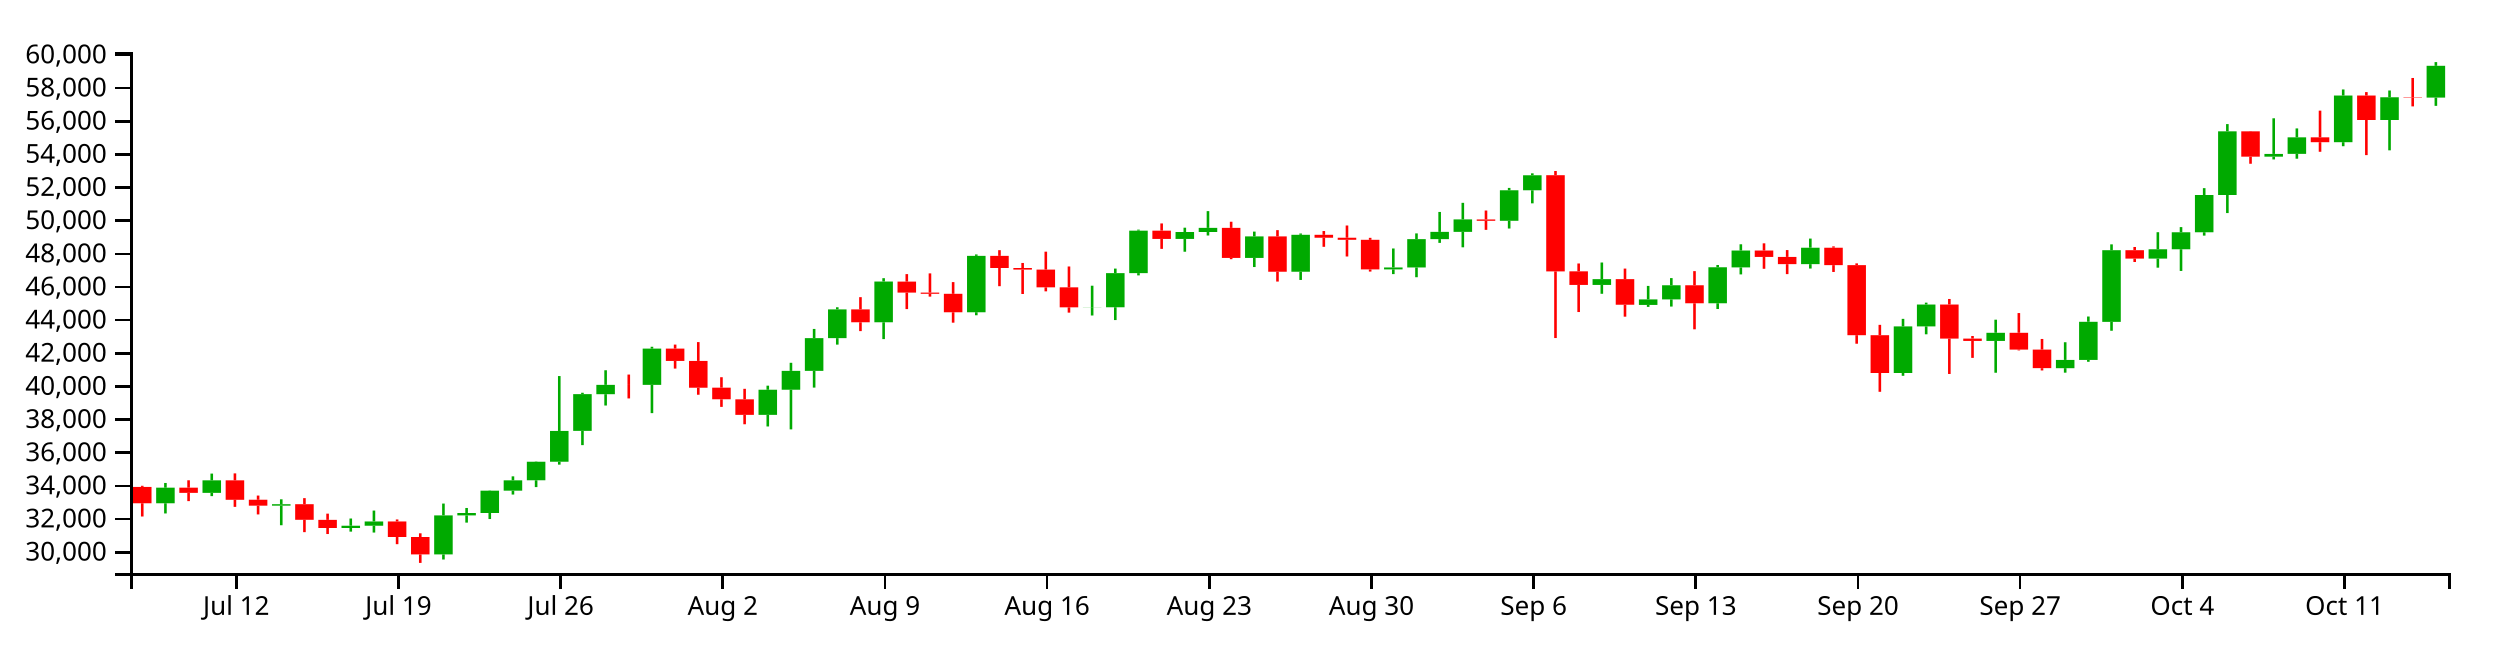
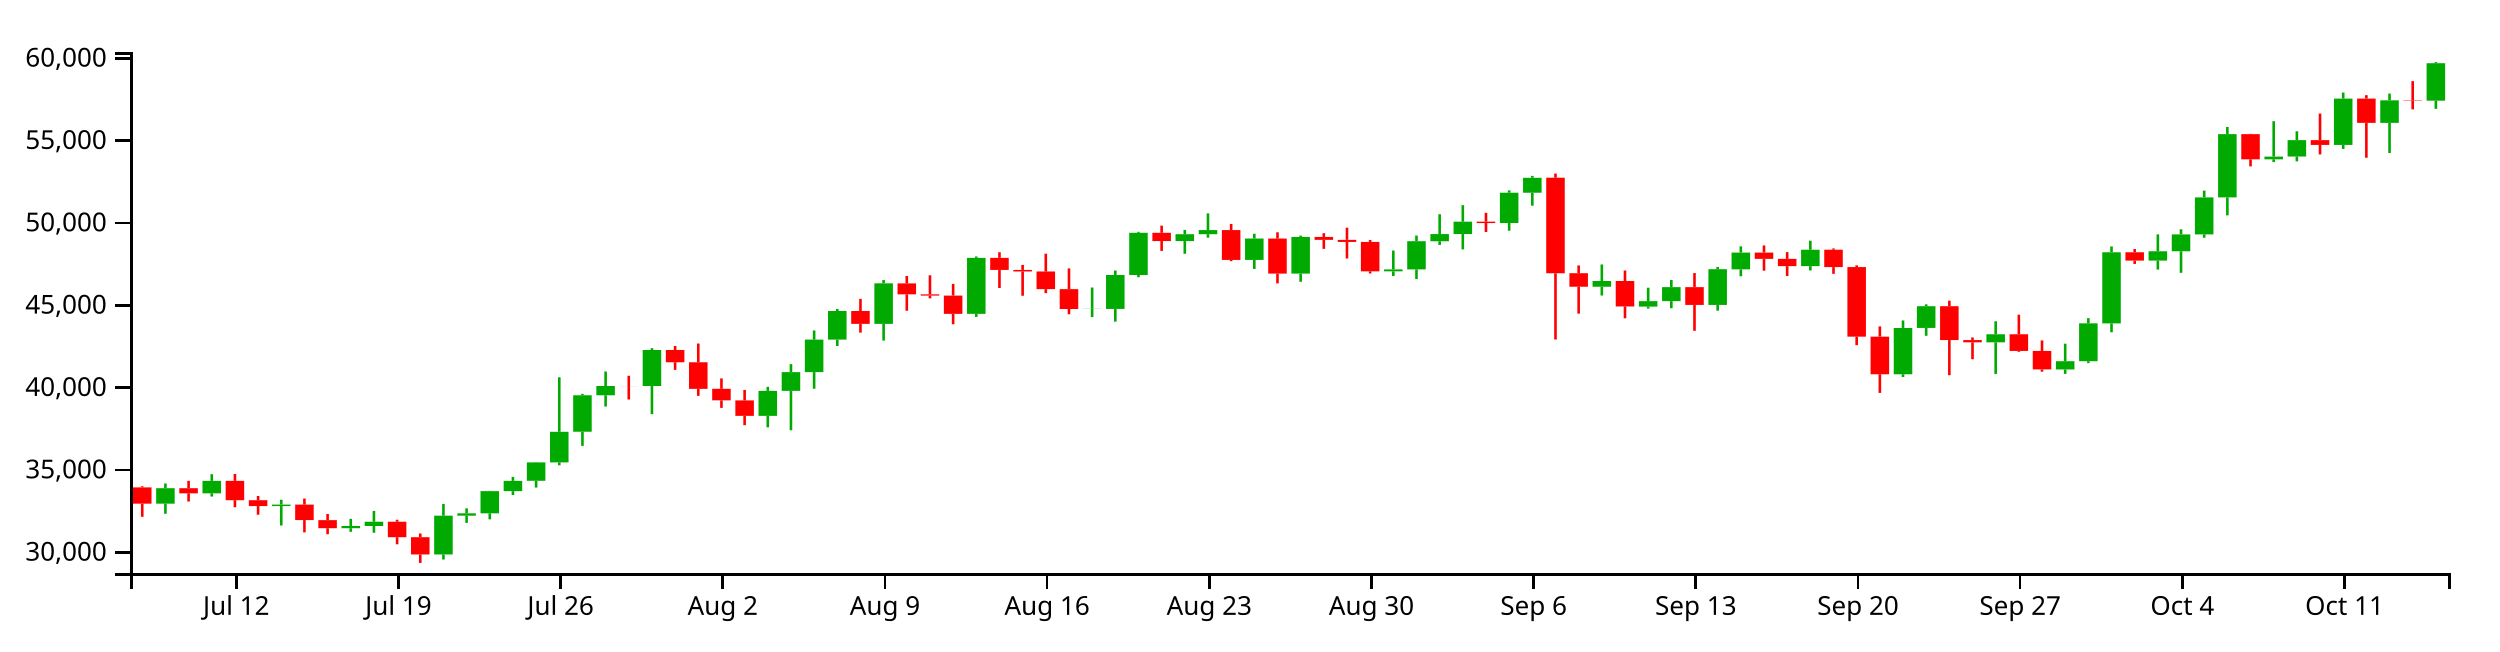
<svg xmlns="http://www.w3.org/2000/svg" version="1.1" width="960" height="250">
  <g transform="translate(50,20)">
    <style>.axis path,.axis line{fill:none;stroke:#000;shape-rendering:crispEdges;}path.candle{stroke:#000000;}path.candle.body{stroke-width:0;}path.candle.up{fill:#00AA00;stroke:#00AA00;}path.candle.down{fill:#FF0000;stroke:#FF0000;}</style>
    <g class="candlestick">
      <g class="data">
-         <path class="candle body up" d="M 9.964 173.253 l 7.117 0 L 17.081 167.269 l -7.117 0 L 9.964 173.253 M 27.757 169.261 l 7.117 0 L 34.874 164.448 l -7.117 0 L 27.757 169.261 M 54.446 174.187 l 7.117 0 L 61.563 173.608 l -7.117 0 L 54.446 174.187 M 81.136 182.749 l 7.117 0 L 88.253 181.882 l -7.117 0 L 81.136 182.749 M 90.032 181.882 l 7.117 0 L 97.149 180.237 l -7.117 0 L 90.032 181.882 M 116.721 192.893 l 7.117 0 L 123.838 177.908 l -7.117 0 L 116.721 192.893 M 125.618 177.908 l 7.117 0 L 132.735 176.995 l -7.117 0 L 125.618 177.908 M 134.514 176.997 l 7.117 0 L 141.631 168.426 l -7.117 0 L 134.514 176.997 M 143.411 168.426 l 7.117 0 L 150.528 164.454 l -7.117 0 L 143.411 168.426 M 152.307 164.432 l 7.117 0 L 159.424 157.306 l -7.117 0 L 152.307 164.432 M 161.204 157.306 l 7.117 0 L 168.321 145.489 l -7.117 0 L 161.204 157.306 M 170.1 145.465 l 7.117 0 L 177.217 131.356 l -7.117 0 L 170.1 145.465 M 178.996 131.364 l 7.117 0 L 186.114 127.781 l -7.117 0 L 178.996 131.364 M 196.789 127.788 l 7.117 0 L 203.906 113.861 l -7.117 0 L 196.789 127.788 M 241.271 139.318 l 7.117 0 L 248.389 129.667 l -7.117 0 L 241.271 139.318 M 250.168 129.667 l 7.117 0 L 257.285 122.416 l -7.117 0 L 250.168 129.667 M 259.064 122.416 l 7.117 0 L 266.182 109.848 l -7.117 0 L 259.064 122.416 M 267.961 109.848 l 7.117 0 L 275.078 98.8 l -7.117 0 L 267.961 109.848 M 285.754 103.753 l 7.117 0 L 292.871 88.101 l -7.117 0 L 285.754 103.753 M 321.339 99.898 l 7.117 0 L 328.457 78.256 l -7.117 0 L 321.339 99.898 M 365.822 98.014 l 7.117 0 L 372.939 97.955 l -7.117 0 L 365.822 98.014 M 374.718 97.993 l 7.117 0 L 381.835 84.872 l -7.117 0 L 374.718 97.993 M 383.615 84.872 l 7.117 0 L 390.732 68.565 l -7.117 0 L 383.615 84.872 M 401.407 71.752 l 7.117 0 L 408.525 69.095 l -7.117 0 L 401.407 71.752 M 410.304 69.095 l 7.117 0 L 417.421 67.506 l -7.117 0 L 410.304 69.095 M 428.097 79.058 l 7.117 0 L 435.214 70.788 l -7.117 0 L 428.097 79.058 M 445.89 84.342 l 7.117 0 L 453.007 70.173 l -7.117 0 L 445.89 84.342 M 481.475 83.457 l 7.117 0 L 488.593 82.706 l -7.117 0 L 481.475 83.457 M 490.372 82.706 l 7.117 0 L 497.489 71.824 l -7.117 0 L 490.372 82.706 M 499.268 71.824 l 7.117 0 L 506.385 69.048 l -7.117 0 L 499.268 71.824 M 508.165 69.048 l 7.117 0 L 515.282 64.258 l -7.117 0 L 508.165 69.048 M 525.958 64.777 l 7.117 0 L 533.075 53.07 l -7.117 0 L 525.958 64.777 M 534.854 53.07 l 7.117 0 L 541.971 47.296 l -7.117 0 L 534.854 53.07 M 561.543 89.406 l 7.117 0 L 568.661 87.199 l -7.117 0 L 561.543 89.406 M 579.336 97.083 l 7.117 0 L 586.453 94.973 l -7.117 0 L 579.336 97.083 M 588.233 94.973 l 7.117 0 L 595.35 89.553 l -7.117 0 L 588.233 94.973 M 606.026 96.456 l 7.117 0 L 613.143 82.639 l -7.117 0 L 606.026 96.456 M 614.922 82.691 l 7.117 0 L 622.039 76.21 l -7.117 0 L 614.922 82.691 M 641.611 81.439 l 7.117 0 L 648.729 75.12 l -7.117 0 L 641.611 81.439 M 677.197 123.233 l 7.117 0 L 684.314 105.349 l -7.117 0 L 677.197 123.233 M 686.094 105.332 l 7.117 0 L 693.211 96.937 l -7.117 0 L 686.094 105.332 M 712.783 110.906 l 7.117 0 L 719.9 107.785 l -7.117 0 L 712.783 110.906 M 739.472 121.381 l 7.117 0 L 746.589 118.203 l -7.117 0 L 739.472 121.381 M 748.369 118.203 l 7.117 0 L 755.486 103.564 l -7.117 0 L 748.369 118.203 M 757.265 103.59 l 7.117 0 L 764.382 76.082 l -7.117 0 L 757.265 103.59 M 775.058 79.307 l 7.117 0 L 782.175 75.71 l -7.117 0 L 775.058 79.307 M 783.954 75.71 l 7.117 0 L 791.072 69.186 l -7.117 0 L 783.954 75.71 M 792.851 69.186 l 7.117 0 L 799.968 54.883 l -7.117 0 L 792.851 69.186 M 801.747 54.883 l 7.117 0 L 808.864 30.421 l -7.117 0 L 801.747 54.883 M 819.54 40.159 l 7.117 0 L 826.657 39.101 l -7.117 0 L 819.54 40.159 M 828.437 39.074 l 7.117 0 L 835.554 32.746 l -7.117 0 L 828.437 39.074 M 846.23 34.597 l 7.117 0 L 853.347 16.695 l -7.117 0 L 846.23 34.597 M 864.022 26.081 l 7.117 0 L 871.14 17.36 l -7.117 0 L 864.022 26.081 M 881.815 17.481 l 7.117 0 L 888.932 5.278 l -7.117 0 L 881.815 17.481" />
-         <path class="candle body down" d="M 1.068 166.975 l 7.117 0 L 8.185 173.253 l -7.117 0 L 1.068 166.975 M 18.86 167.269 l 7.117 0 L 25.978 169.261 l -7.117 0 L 18.86 167.269 M 36.653 164.448 l 7.117 0 L 43.77 171.911 l -7.117 0 L 36.653 164.448 M 45.55 171.909 l 7.117 0 L 52.667 174.182 l -7.117 0 L 45.55 171.909 M 63.343 173.608 l 7.117 0 L 70.46 179.591 l -7.117 0 L 63.343 173.608 M 72.239 179.626 l 7.117 0 L 79.356 182.749 l -7.117 0 L 72.239 179.626 M 98.928 180.237 l 7.117 0 L 106.046 186.214 l -7.117 0 L 98.928 180.237 M 107.825 186.214 l 7.117 0 L 114.942 192.893 l -7.117 0 L 107.825 186.214 M 187.893 127.781 l 7.117 0 L 195.01 127.8 l -7.117 0 L 187.893 127.781 M 205.686 113.861 l 7.117 0 L 212.803 118.6 l -7.117 0 L 205.686 113.861 M 214.582 118.6 l 7.117 0 L 221.699 128.889 l -7.117 0 L 214.582 118.6 M 223.479 128.858 l 7.117 0 L 230.596 133.33 l -7.117 0 L 223.479 128.858 M 232.375 133.336 l 7.117 0 L 239.492 139.318 l -7.117 0 L 232.375 133.336 M 276.857 98.8 l 7.117 0 L 283.974 103.753 l -7.117 0 L 276.857 98.8 M 294.65 88.13 l 7.117 0 L 301.767 92.355 l -7.117 0 L 294.65 88.13 M 303.547 92.355 l 7.117 0 L 310.664 92.826 l -7.117 0 L 303.547 92.355 M 312.443 92.828 l 7.117 0 L 319.56 99.905 l -7.117 0 L 312.443 92.828 M 330.236 78.256 l 7.117 0 L 337.353 82.912 l -7.117 0 L 330.236 78.256 M 339.132 82.912 l 7.117 0 L 346.25 83.515 l -7.117 0 L 339.132 82.912 M 348.029 83.515 l 7.117 0 L 355.146 90.342 l -7.117 0 L 348.029 83.515 M 356.925 90.342 l 7.117 0 L 364.042 98.014 l -7.117 0 L 356.925 90.342 M 392.511 68.565 l 7.117 0 L 399.628 71.752 l -7.117 0 L 392.511 68.565 M 419.2 67.506 l 7.117 0 L 426.317 79.058 l -7.117 0 L 419.2 67.506 M 436.993 70.788 l 7.117 0 L 444.11 84.342 l -7.117 0 L 436.993 70.788 M 454.786 70.173 l 7.117 0 L 461.903 71.284 l -7.117 0 L 454.786 70.173 M 463.683 71.284 l 7.117 0 L 470.8 72.096 l -7.117 0 L 463.683 71.284 M 472.579 72.096 l 7.117 0 L 479.696 83.457 l -7.117 0 L 472.579 72.096 M 517.061 64.265 l 7.117 0 L 524.178 64.79 l -7.117 0 L 517.061 64.265 M 543.75 47.282 l 7.117 0 L 550.868 84.216 l -7.117 0 L 543.75 47.282 M 552.647 84.185 l 7.117 0 L 559.764 89.406 l -7.117 0 L 552.647 84.185 M 570.44 87.199 l 7.117 0 L 577.557 97.028 l -7.117 0 L 570.44 87.199 M 597.129 89.553 l 7.117 0 L 604.246 96.456 l -7.117 0 L 597.129 89.553 M 623.818 76.21 l 7.117 0 L 630.936 78.652 l -7.117 0 L 623.818 76.21 M 632.715 78.652 l 7.117 0 L 639.832 81.439 l -7.117 0 L 632.715 78.652 M 650.508 75.12 l 7.117 0 L 657.625 81.81 l -7.117 0 L 650.508 75.12 M 659.404 81.81 l 7.117 0 L 666.521 108.71 l -7.117 0 L 659.404 81.81 M 668.301 108.704 l 7.117 0 L 675.418 123.231 l -7.117 0 L 668.301 108.704 M 694.99 96.937 l 7.117 0 L 702.107 110.015 l -7.117 0 L 694.99 96.937 M 703.886 110.015 l 7.117 0 L 711.004 110.906 l -7.117 0 L 703.886 110.015 M 721.679 107.785 l 7.117 0 L 728.796 114.237 l -7.117 0 L 721.679 107.785 M 730.576 114.237 l 7.117 0 L 737.693 121.371 l -7.117 0 L 730.576 114.237 M 766.162 76.082 l 7.117 0 L 773.279 79.307 l -7.117 0 L 766.162 76.082 M 810.644 30.421 l 7.117 0 L 817.761 40.159 l -7.117 0 L 810.644 30.421 M 837.333 32.746 l 7.117 0 L 844.45 34.597 l -7.117 0 L 837.333 32.746 M 855.126 16.695 l 7.117 0 L 862.243 26.081 l -7.117 0 L 855.126 16.695 M 872.919 17.335 l 7.117 0 L 880.036 17.481 l -7.117 0 L 872.919 17.335" />
+         <path class="candle body up" d="M 9.964 173.403 l 7.117 0 L 17.081 167.458 l -7.117 0 L 9.964 173.403 M 27.757 169.436 l 7.117 0 L 34.874 164.655 l -7.117 0 L 27.757 169.436 M 54.446 174.33 l 7.117 0 L 61.563 173.755 l -7.117 0 L 54.446 174.33 M 81.136 182.837 l 7.117 0 L 88.253 181.975 l -7.117 0 L 81.136 182.837 M 90.032 181.975 l 7.117 0 L 97.149 180.341 l -7.117 0 L 90.032 181.975 M 116.721 192.914 l 7.117 0 L 123.838 178.027 l -7.117 0 L 116.721 192.914 M 125.618 178.027 l 7.117 0 L 132.735 177.12 l -7.117 0 L 125.618 178.027 M 134.514 177.122 l 7.117 0 L 141.631 168.607 l -7.117 0 L 134.514 177.122 M 143.411 168.607 l 7.117 0 L 150.528 164.66 l -7.117 0 L 143.411 168.607 M 152.307 164.639 l 7.117 0 L 159.424 157.559 l -7.117 0 L 152.307 164.639 M 161.204 157.559 l 7.117 0 L 168.321 145.819 l -7.117 0 L 161.204 157.559 M 170.1 145.795 l 7.117 0 L 177.217 131.778 l -7.117 0 L 170.1 145.795 M 178.996 131.786 l 7.117 0 L 186.114 128.226 l -7.117 0 L 178.996 131.786 M 196.789 128.233 l 7.117 0 L 203.906 114.397 l -7.117 0 L 196.789 128.233 M 241.271 139.688 l 7.117 0 L 248.389 130.1 l -7.117 0 L 241.271 139.688 M 250.168 130.1 l 7.117 0 L 257.285 122.896 l -7.117 0 L 250.168 130.1 M 259.064 122.896 l 7.117 0 L 266.182 110.41 l -7.117 0 L 259.064 122.896 M 267.961 110.41 l 7.117 0 L 275.078 99.434 l -7.117 0 L 267.961 110.41 M 285.754 104.355 l 7.117 0 L 292.871 88.804 l -7.117 0 L 285.754 104.355 M 321.339 100.524 l 7.117 0 L 328.457 79.024 l -7.117 0 L 321.339 100.524 M 365.822 98.653 l 7.117 0 L 372.939 98.594 l -7.117 0 L 365.822 98.653 M 374.718 98.632 l 7.117 0 L 381.835 85.597 l -7.117 0 L 374.718 98.632 M 383.615 85.597 l 7.117 0 L 390.732 69.396 l -7.117 0 L 383.615 85.597 M 401.407 72.562 l 7.117 0 L 408.525 69.922 l -7.117 0 L 401.407 72.562 M 410.304 69.922 l 7.117 0 L 417.421 68.344 l -7.117 0 L 410.304 69.922 M 428.097 79.821 l 7.117 0 L 435.214 71.604 l -7.117 0 L 428.097 79.821 M 445.89 85.07 l 7.117 0 L 453.007 70.993 l -7.117 0 L 445.89 85.07 M 481.475 84.191 l 7.117 0 L 488.593 83.445 l -7.117 0 L 481.475 84.191 M 490.372 83.445 l 7.117 0 L 497.489 72.633 l -7.117 0 L 490.372 83.445 M 499.268 72.634 l 7.117 0 L 506.385 69.876 l -7.117 0 L 499.268 72.634 M 508.165 69.876 l 7.117 0 L 515.282 65.117 l -7.117 0 L 508.165 69.876 M 525.958 65.633 l 7.117 0 L 533.075 54.001 l -7.117 0 L 525.958 65.633 M 534.854 54.001 l 7.117 0 L 541.971 48.265 l -7.117 0 L 534.854 54.001 M 561.543 90.101 l 7.117 0 L 568.661 87.908 l -7.117 0 L 561.543 90.101 M 579.336 97.728 l 7.117 0 L 586.453 95.632 l -7.117 0 L 579.336 97.728 M 588.233 95.632 l 7.117 0 L 595.35 90.247 l -7.117 0 L 588.233 95.632 M 606.026 97.105 l 7.117 0 L 613.143 83.378 l -7.117 0 L 606.026 97.105 M 614.922 83.43 l 7.117 0 L 622.039 76.991 l -7.117 0 L 614.922 83.43 M 641.611 82.186 l 7.117 0 L 648.729 75.908 l -7.117 0 L 641.611 82.186 M 677.197 123.707 l 7.117 0 L 684.314 105.941 l -7.117 0 L 677.197 123.707 M 686.094 105.923 l 7.117 0 L 693.211 97.583 l -7.117 0 L 686.094 105.923 M 712.783 111.461 l 7.117 0 L 719.9 108.361 l -7.117 0 L 712.783 111.461 M 739.472 121.868 l 7.117 0 L 746.589 118.71 l -7.117 0 L 739.472 121.868 M 748.369 118.71 l 7.117 0 L 755.486 104.167 l -7.117 0 L 748.369 118.71 M 757.265 104.193 l 7.117 0 L 764.382 76.864 l -7.117 0 L 757.265 104.193 M 775.058 80.068 l 7.117 0 L 782.175 76.494 l -7.117 0 L 775.058 80.068 M 783.954 76.494 l 7.117 0 L 791.072 70.013 l -7.117 0 L 783.954 76.494 M 792.851 70.013 l 7.117 0 L 799.968 55.803 l -7.117 0 L 792.851 70.013 M 801.747 55.803 l 7.117 0 L 808.864 31.5 l -7.117 0 L 801.747 55.803 M 819.54 41.174 l 7.117 0 L 826.657 40.123 l -7.117 0 L 819.54 41.174 M 828.437 40.096 l 7.117 0 L 835.554 33.81 l -7.117 0 L 828.437 40.096 M 846.23 35.649 l 7.117 0 L 853.347 17.864 l -7.117 0 L 846.23 35.649 M 864.022 27.188 l 7.117 0 L 871.14 18.524 l -7.117 0 L 864.022 27.188 M 881.815 18.644 l 7.117 0 L 888.932 4.268 l -7.117 0 L 881.815 18.644" />
+         <path class="candle body down" d="M 1.068 167.165 l 7.117 0 L 8.185 173.403 l -7.117 0 L 1.068 167.165 M 18.86 167.458 l 7.117 0 L 25.978 169.436 l -7.117 0 L 18.86 167.458 M 36.653 164.655 l 7.117 0 L 43.77 172.069 l -7.117 0 L 36.653 164.655 M 45.55 172.067 l 7.117 0 L 52.667 174.325 l -7.117 0 L 45.55 172.067 M 63.343 173.755 l 7.117 0 L 70.46 179.699 l -7.117 0 L 63.343 173.755 M 72.239 179.734 l 7.117 0 L 79.356 182.837 l -7.117 0 L 72.239 179.734 M 98.928 180.341 l 7.117 0 L 106.046 186.278 l -7.117 0 L 98.928 180.341 M 107.825 186.278 l 7.117 0 L 114.942 192.914 l -7.117 0 L 107.825 186.278 M 187.893 128.226 l 7.117 0 L 195.01 128.246 l -7.117 0 L 187.893 128.226 M 205.686 114.397 l 7.117 0 L 212.803 119.105 l -7.117 0 L 205.686 114.397 M 214.582 119.105 l 7.117 0 L 221.699 129.327 l -7.117 0 L 214.582 119.105 M 223.479 129.297 l 7.117 0 L 230.596 133.739 l -7.117 0 L 223.479 129.297 M 232.375 133.745 l 7.117 0 L 239.492 139.688 l -7.117 0 L 232.375 133.745 M 276.857 99.434 l 7.117 0 L 283.974 104.355 l -7.117 0 L 276.857 99.434 M 294.65 88.833 l 7.117 0 L 301.767 93.031 l -7.117 0 L 294.65 88.833 M 303.547 93.031 l 7.117 0 L 310.664 93.499 l -7.117 0 L 303.547 93.031 M 312.443 93.501 l 7.117 0 L 319.56 100.531 l -7.117 0 L 312.443 93.501 M 330.236 79.024 l 7.117 0 L 337.353 83.65 l -7.117 0 L 330.236 79.024 M 339.132 83.65 l 7.117 0 L 346.25 84.248 l -7.117 0 L 339.132 83.65 M 348.029 84.248 l 7.117 0 L 355.146 91.031 l -7.117 0 L 348.029 84.248 M 356.925 91.031 l 7.117 0 L 364.042 98.653 l -7.117 0 L 356.925 91.031 M 392.511 69.396 l 7.117 0 L 399.628 72.562 l -7.117 0 L 392.511 69.396 M 419.2 68.344 l 7.117 0 L 426.317 79.821 l -7.117 0 L 419.2 68.344 M 436.993 71.604 l 7.117 0 L 444.11 85.07 l -7.117 0 L 436.993 71.604 M 454.786 70.993 l 7.117 0 L 461.903 72.097 l -7.117 0 L 454.786 70.993 M 463.683 72.097 l 7.117 0 L 470.8 72.903 l -7.117 0 L 463.683 72.097 M 472.579 72.903 l 7.117 0 L 479.696 84.191 l -7.117 0 L 472.579 72.903 M 517.061 65.124 l 7.117 0 L 524.178 65.645 l -7.117 0 L 517.061 65.124 M 543.75 48.251 l 7.117 0 L 550.868 84.945 l -7.117 0 L 543.75 48.251 M 552.647 84.914 l 7.117 0 L 559.764 90.101 l -7.117 0 L 552.647 84.914 M 570.44 87.908 l 7.117 0 L 577.557 97.673 l -7.117 0 L 570.44 87.908 M 597.129 90.247 l 7.117 0 L 604.246 97.105 l -7.117 0 L 597.129 90.247 M 623.818 76.991 l 7.117 0 L 630.936 79.417 l -7.117 0 L 623.818 76.991 M 632.715 79.417 l 7.117 0 L 639.832 82.186 l -7.117 0 L 632.715 79.417 M 650.508 75.908 l 7.117 0 L 657.625 82.554 l -7.117 0 L 650.508 75.908 M 659.404 82.554 l 7.117 0 L 666.521 109.279 l -7.117 0 L 659.404 82.554 M 668.301 109.273 l 7.117 0 L 675.418 123.706 l -7.117 0 L 668.301 109.273 M 694.99 97.583 l 7.117 0 L 702.107 110.576 l -7.117 0 L 694.99 97.583 M 703.886 110.576 l 7.117 0 L 711.004 111.461 l -7.117 0 L 703.886 110.576 M 721.679 108.361 l 7.117 0 L 728.796 114.77 l -7.117 0 L 721.679 108.361 M 730.576 114.77 l 7.117 0 L 737.693 121.858 l -7.117 0 L 730.576 114.77 M 766.162 76.864 l 7.117 0 L 773.279 80.068 l -7.117 0 L 766.162 76.864 M 810.644 31.5 l 7.117 0 L 817.761 41.174 l -7.117 0 L 810.644 31.5 M 837.333 33.81 l 7.117 0 L 844.45 35.649 l -7.117 0 L 837.333 33.81 M 855.126 17.864 l 7.117 0 L 862.243 27.188 l -7.117 0 L 855.126 17.864 M 872.919 18.5 l 7.117 0 L 880.036 18.644 l -7.117 0 L 872.919 18.5" />
        <path class="candle body equal" />
-         <path class="candle wick up" d="M 13.523 165.46 L 13.523 167.269 M 13.523 173.253 L 13.523 177.166 M 31.315 161.858 L 31.315 164.448 M 31.315 169.261 L 31.315 170.512 M 58.005 171.736 L 58.005 173.608 M 58.005 174.187 L 58.005 181.692 M 84.694 179.108 L 84.694 181.882 M 84.694 182.749 L 84.694 184.147 M 93.591 176.059 L 93.591 180.237 M 93.591 181.882 L 93.591 184.499 M 120.28 173.366 L 120.28 177.908 M 120.28 192.893 L 120.28 194.851 M 129.176 175.063 L 129.176 176.995 M 129.176 177.908 L 129.176 180.686 M 138.073 168.325 L 138.073 168.426 M 138.073 176.997 L 138.073 179.309 M 146.969 162.914 L 146.969 164.454 M 146.969 168.426 L 146.969 169.909 M 155.866 157.198 L 155.866 157.306 M 155.866 164.432 L 155.866 167.045 M 164.762 124.404 L 164.762 145.489 M 164.762 157.306 L 164.762 158.422 M 173.659 130.817 L 173.659 131.356 M 173.659 145.465 L 173.659 150.929 M 182.555 122.177 L 182.555 127.781 M 182.555 131.364 L 182.555 135.722 M 200.348 113.159 L 200.348 113.861 M 200.348 127.788 L 200.348 138.642 M 244.83 128.098 L 244.83 129.667 M 244.83 139.318 L 244.83 143.764 M 253.727 119.312 L 253.727 122.416 M 253.727 129.667 L 253.727 144.883 M 262.623 106.312 L 262.623 109.848 M 262.623 122.416 L 262.623 128.836 M 271.519 97.989 L 271.519 98.8 M 271.519 109.848 L 271.519 112.333 M 289.312 86.823 L 289.312 88.101 M 289.312 103.753 L 289.312 110.216 M 324.898 77.709 L 324.898 78.256 M 324.898 99.898 L 324.898 101.061 M 369.38 89.714 L 369.38 97.955 M 369.38 98.014 L 369.38 101.15 M 378.277 83.138 L 378.277 84.872 M 378.277 97.993 L 378.277 102.904 M 387.173 68.18 L 387.173 68.565 M 387.173 84.872 L 387.173 85.748 M 404.966 67.435 L 404.966 69.095 M 404.966 71.752 L 404.966 76.665 M 413.862 61.07 L 413.862 67.506 M 413.862 69.095 L 413.862 70.433 M 431.655 68.936 L 431.655 70.788 M 431.655 79.058 L 431.655 82.545 M 449.448 69.664 L 449.448 70.173 M 449.448 84.342 L 449.448 87.499 M 485.034 75.417 L 485.034 82.706 M 485.034 83.457 L 485.034 85.258 M 493.93 69.625 L 493.93 71.824 M 493.93 82.706 L 493.93 86.455 M 502.827 61.387 L 502.827 69.048 M 502.827 71.824 L 502.827 73.265 M 511.723 57.887 L 511.723 64.258 M 511.723 69.048 L 511.723 74.966 M 529.516 52.159 L 529.516 53.07 M 529.516 64.777 L 529.516 67.754 M 538.413 46.557 L 538.413 47.296 M 538.413 53.07 L 538.413 58.083 M 565.102 80.803 L 565.102 87.199 M 565.102 89.406 L 565.102 92.813 M 582.895 89.791 L 582.895 94.973 M 582.895 97.083 L 582.895 97.847 M 591.791 86.786 L 591.791 89.553 M 591.791 94.973 L 591.791 97.721 M 609.584 81.757 L 609.584 82.639 M 609.584 96.456 L 609.584 98.66 M 618.481 73.801 L 618.481 76.21 M 618.481 82.691 L 618.481 85.371 M 645.17 71.616 L 645.17 75.12 M 645.17 81.439 L 645.17 83.122 M 680.756 102.441 L 680.756 105.349 M 680.756 123.233 L 680.756 124.307 M 689.652 96.219 L 689.652 96.937 M 689.652 105.332 L 689.652 108.37 M 716.341 102.763 L 716.341 107.785 M 716.341 110.906 L 716.341 123.131 M 743.031 111.419 L 743.031 118.203 M 743.031 121.381 L 743.031 123.107 M 751.927 101.544 L 751.927 103.564 M 751.927 118.203 L 751.927 118.929 M 760.824 73.832 L 760.824 76.082 M 760.824 103.59 L 760.824 107.008 M 778.617 69.166 L 778.617 75.71 M 778.617 79.307 L 778.617 82.788 M 787.513 67.205 L 787.513 69.186 M 787.513 75.71 L 787.513 84.042 M 796.409 52.246 L 796.409 54.883 M 796.409 69.186 L 796.409 70.475 M 805.306 27.652 L 805.306 30.421 M 805.306 54.883 L 805.306 61.818 M 823.099 25.424 L 823.099 39.101 M 823.099 40.159 L 823.099 41.226 M 831.995 29.314 L 831.995 32.746 M 831.995 39.074 L 831.995 40.945 M 849.788 14.355 L 849.788 16.695 M 849.788 34.597 L 849.788 36.15 M 867.581 14.75 L 867.581 17.36 M 867.581 26.081 L 867.581 37.727 M 885.374 3.846 L 885.374 5.278 M 885.374 17.481 L 885.374 20.65" style="stroke-width: 1px;" />
-         <path class="candle wick down" d="M 4.626 166.545 L 4.626 166.975 M 4.626 173.253 L 4.626 178.337 M 22.419 164.429 L 22.419 167.269 M 22.419 169.261 L 22.419 172.432 M 40.212 161.779 L 40.212 164.448 M 40.212 171.911 L 40.212 174.637 M 49.108 170.298 L 49.108 171.909 M 49.108 174.182 L 49.108 177.54 M 66.901 171.283 L 66.901 173.608 M 66.901 179.591 L 66.901 184.346 M 75.798 177.241 L 75.798 179.626 M 75.798 182.749 L 75.798 185.066 M 102.487 179.47 L 102.487 180.237 M 102.487 186.214 L 102.487 188.965 M 111.383 184.791 L 111.383 186.214 M 111.383 192.893 L 111.383 196.154 M 191.451 123.832 L 191.451 127.781 M 191.451 127.8 L 191.451 132.998 M 209.244 112.323 L 209.244 113.861 M 209.244 118.6 L 209.244 121.539 M 218.141 111.362 L 218.141 118.6 M 218.141 128.889 L 218.141 131.584 M 227.037 124.85 L 227.037 128.858 M 227.037 133.33 L 227.037 136.244 M 235.934 129.306 L 235.934 133.336 M 235.934 139.318 L 235.934 142.914 M 280.416 94.106 L 280.416 98.8 M 280.416 103.753 L 280.416 107.148 M 298.209 85.258 L 298.209 88.13 M 298.209 92.355 L 298.209 98.692 M 307.105 84.981 L 307.105 92.355 M 307.105 92.826 L 307.105 93.908 M 316.002 88.325 L 316.002 92.828 M 316.002 99.905 L 316.002 103.908 M 333.794 76.067 L 333.794 78.256 M 333.794 82.912 L 333.794 89.898 M 342.691 80.979 L 342.691 82.912 M 342.691 83.515 L 342.691 92.896 M 351.587 76.641 L 351.587 83.515 M 351.587 90.342 L 351.587 91.878 M 360.484 82.33 L 360.484 90.342 M 360.484 98.014 L 360.484 100.051 M 396.07 65.799 L 396.07 68.565 M 396.07 71.752 L 396.07 75.57 M 422.759 65.144 L 422.759 67.506 M 422.759 79.058 L 422.759 79.529 M 440.552 68.372 L 440.552 70.788 M 440.552 84.342 L 440.552 88.122 M 458.345 68.715 L 458.345 70.173 M 458.345 71.284 L 458.345 74.775 M 467.241 66.593 L 467.241 71.284 M 467.241 72.096 L 467.241 78.495 M 476.138 71.327 L 476.138 72.096 M 476.138 83.457 L 476.138 84.284 M 520.62 60.843 L 520.62 64.265 M 520.62 64.79 L 520.62 68.263 M 547.309 45.666 L 547.309 47.282 M 547.309 84.216 L 547.309 109.809 M 556.206 81.178 L 556.206 84.185 M 556.206 89.406 L 556.206 99.822 M 573.998 83.138 L 573.998 87.199 M 573.998 97.028 L 573.998 101.602 M 600.688 84.112 L 600.688 89.553 M 600.688 96.456 L 600.688 106.454 M 627.377 73.438 L 627.377 76.21 M 627.377 78.652 L 627.377 83.214 M 636.273 76.028 L 636.273 78.652 M 636.273 81.439 L 636.273 85.261 M 654.066 74.61 L 654.066 75.12 M 654.066 81.81 L 654.066 84.436 M 662.963 81.138 L 662.963 81.81 M 662.963 108.71 L 662.963 111.992 M 671.859 104.742 L 671.859 108.704 M 671.859 123.231 L 671.859 130.451 M 698.549 94.806 L 698.549 96.937 M 698.549 110.015 L 698.549 123.609 M 707.445 109.021 L 707.445 110.015 M 707.445 110.906 L 707.445 117.426 M 725.238 100.216 L 725.238 107.785 M 725.238 114.237 L 725.238 114.551 M 734.134 110.163 L 734.134 114.237 M 734.134 121.371 L 734.134 122.253 M 769.72 74.841 L 769.72 76.082 M 769.72 79.307 L 769.72 80.61 M 814.202 30.311 L 814.202 30.421 M 814.202 40.159 L 814.202 42.884 M 840.892 22.488 L 840.892 32.746 M 840.892 34.597 L 840.892 38.282 M 858.685 15.367 L 858.685 16.695 M 858.685 26.081 L 858.685 39.562 M 876.477 9.941 L 876.477 17.335 M 876.477 17.481 L 876.477 20.854" style="stroke-width: 1px;" />
+         <path class="candle wick up" d="M 13.523 165.66 L 13.523 167.458 M 13.523 173.403 L 13.523 177.289 M 31.315 162.081 L 31.315 164.655 M 31.315 169.436 L 31.315 170.678 M 58.005 171.895 L 58.005 173.755 M 58.005 174.33 L 58.005 181.786 M 84.694 179.219 L 84.694 181.975 M 84.694 182.837 L 84.694 184.225 M 93.591 176.19 L 93.591 180.341 M 93.591 181.975 L 93.591 184.575 M 120.28 173.515 L 120.28 178.027 M 120.28 192.914 L 120.28 194.86 M 129.176 175.201 L 129.176 177.12 M 129.176 178.027 L 129.176 180.787 M 138.073 168.506 L 138.073 168.607 M 138.073 177.122 L 138.073 179.419 M 146.969 163.131 L 146.969 164.66 M 146.969 168.607 L 146.969 170.08 M 155.866 157.452 L 155.866 157.559 M 155.866 164.639 L 155.866 167.234 M 164.762 124.872 L 164.762 145.819 M 164.762 157.559 L 164.762 158.668 M 173.659 131.242 L 173.659 131.778 M 173.659 145.795 L 173.659 151.223 M 182.555 122.658 L 182.555 128.226 M 182.555 131.786 L 182.555 136.115 M 200.348 113.699 L 200.348 114.397 M 200.348 128.233 L 200.348 139.017 M 244.83 128.542 L 244.83 130.1 M 244.83 139.688 L 244.83 144.105 M 253.727 119.813 L 253.727 122.896 M 253.727 130.1 L 253.727 145.217 M 262.623 106.897 L 262.623 110.41 M 262.623 122.896 L 262.623 129.274 M 271.519 98.628 L 271.519 99.434 M 271.519 110.41 L 271.519 112.879 M 289.312 87.535 L 289.312 88.804 M 289.312 104.355 L 289.312 110.776 M 324.898 78.48 L 324.898 79.024 M 324.898 100.524 L 324.898 101.68 M 369.38 90.407 L 369.38 98.594 M 369.38 98.653 L 369.38 101.769 M 378.277 83.874 L 378.277 85.597 M 378.277 98.632 L 378.277 103.512 M 387.173 69.013 L 387.173 69.396 M 387.173 85.597 L 387.173 86.467 M 404.966 68.273 L 404.966 69.922 M 404.966 72.562 L 404.966 77.443 M 413.862 61.95 L 413.862 68.344 M 413.862 69.922 L 413.862 71.252 M 431.655 69.764 L 431.655 71.604 M 431.655 79.821 L 431.655 83.284 M 449.448 70.487 L 449.448 70.993 M 449.448 85.07 L 449.448 88.206 M 485.034 76.203 L 485.034 83.445 M 485.034 84.191 L 485.034 85.98 M 493.93 70.449 L 493.93 72.633 M 493.93 83.445 L 493.93 87.169 M 502.827 62.265 L 502.827 69.876 M 502.827 72.634 L 502.827 74.066 M 511.723 58.788 L 511.723 65.117 M 511.723 69.876 L 511.723 75.755 M 529.516 53.096 L 529.516 54.001 M 529.516 65.633 L 529.516 68.59 M 538.413 47.531 L 538.413 48.265 M 538.413 54.001 L 538.413 58.982 M 565.102 81.554 L 565.102 87.908 M 565.102 90.101 L 565.102 93.486 M 582.895 90.483 L 582.895 95.632 M 582.895 97.728 L 582.895 98.487 M 591.791 87.498 L 591.791 90.247 M 591.791 95.632 L 591.791 98.362 M 609.584 82.502 L 609.584 83.378 M 609.584 97.105 L 609.584 99.295 M 618.481 74.597 L 618.481 76.991 M 618.481 83.43 L 618.481 86.092 M 645.17 72.427 L 645.17 75.908 M 645.17 82.186 L 645.17 83.858 M 680.756 103.051 L 680.756 105.941 M 680.756 123.707 L 680.756 124.774 M 689.652 96.87 L 689.652 97.583 M 689.652 105.923 L 689.652 108.941 M 716.341 103.371 L 716.341 108.361 M 716.341 111.461 L 716.341 123.607 M 743.031 111.971 L 743.031 118.71 M 743.031 121.868 L 743.031 123.582 M 751.927 102.16 L 751.927 104.167 M 751.927 118.71 L 751.927 119.432 M 760.824 74.629 L 760.824 76.864 M 760.824 104.193 L 760.824 107.588 M 778.617 69.993 L 778.617 76.494 M 778.617 80.068 L 778.617 83.526 M 787.513 68.045 L 787.513 70.013 M 787.513 76.494 L 787.513 84.772 M 796.409 53.183 L 796.409 55.803 M 796.409 70.013 L 796.409 71.294 M 805.306 28.749 L 805.306 31.5 M 805.306 55.803 L 805.306 62.693 M 823.099 26.536 L 823.099 40.123 M 823.099 41.174 L 823.099 42.234 M 831.995 30.4 L 831.995 33.81 M 831.995 40.096 L 831.995 41.956 M 849.788 15.539 L 849.788 17.864 M 849.788 35.649 L 849.788 37.191 M 867.581 15.931 L 867.581 18.524 M 867.581 27.188 L 867.581 38.759 M 885.374 3.846 L 885.374 4.268 M 885.374 18.644 L 885.374 21.793" style="stroke-width: 1px;" />
+         <path class="candle wick down" d="M 4.626 166.738 L 4.626 167.165 M 4.626 173.403 L 4.626 178.453 M 22.419 164.636 L 22.419 167.458 M 22.419 169.436 L 22.419 172.586 M 40.212 162.002 L 40.212 164.655 M 40.212 172.069 L 40.212 174.777 M 49.108 170.466 L 49.108 172.067 M 49.108 174.325 L 49.108 177.661 M 66.901 171.445 L 66.901 173.755 M 66.901 179.699 L 66.901 184.423 M 75.798 177.365 L 75.798 179.734 M 75.798 182.837 L 75.798 185.138 M 102.487 179.579 L 102.487 180.341 M 102.487 186.278 L 102.487 189.011 M 111.383 184.865 L 111.383 186.278 M 111.383 192.914 L 111.383 196.154 M 191.451 124.302 L 191.451 128.226 M 191.451 128.246 L 191.451 133.409 M 209.244 112.869 L 209.244 114.397 M 209.244 119.105 L 209.244 122.025 M 218.141 111.914 L 218.141 119.105 M 218.141 129.327 L 218.141 132.005 M 227.037 125.314 L 227.037 129.297 M 227.037 133.739 L 227.037 136.634 M 235.934 129.741 L 235.934 133.745 M 235.934 139.688 L 235.934 143.261 M 280.416 94.77 L 280.416 99.434 M 280.416 104.355 L 280.416 107.728 M 298.209 85.98 L 298.209 88.833 M 298.209 93.031 L 298.209 99.327 M 307.105 85.705 L 307.105 93.031 M 307.105 93.499 L 307.105 94.573 M 316.002 89.027 L 316.002 93.501 M 316.002 100.531 L 316.002 104.509 M 333.794 76.848 L 333.794 79.024 M 333.794 83.65 L 333.794 90.59 M 342.691 81.729 L 342.691 83.65 M 342.691 84.248 L 342.691 93.569 M 351.587 77.419 L 351.587 84.248 M 351.587 91.031 L 351.587 92.557 M 360.484 83.071 L 360.484 91.031 M 360.484 98.653 L 360.484 100.677 M 396.07 66.648 L 396.07 69.396 M 396.07 72.562 L 396.07 76.355 M 422.759 65.997 L 422.759 68.344 M 422.759 79.821 L 422.759 80.289 M 440.552 69.204 L 440.552 71.604 M 440.552 85.07 L 440.552 88.826 M 458.345 69.544 L 458.345 70.993 M 458.345 72.097 L 458.345 75.565 M 467.241 67.437 L 467.241 72.097 M 467.241 72.903 L 467.241 79.261 M 476.138 72.14 L 476.138 72.903 M 476.138 84.191 L 476.138 85.013 M 520.62 61.724 L 520.62 65.124 M 520.62 65.645 L 520.62 69.095 M 547.309 46.646 L 547.309 48.251 M 547.309 84.945 L 547.309 110.371 M 556.206 81.927 L 556.206 84.914 M 556.206 90.101 L 556.206 100.449 M 573.998 83.874 L 573.998 87.908 M 573.998 97.673 L 573.998 102.218 M 600.688 84.842 L 600.688 90.247 M 600.688 97.105 L 600.688 107.038 M 627.377 74.237 L 627.377 76.991 M 627.377 79.417 L 627.377 83.949 M 636.273 76.811 L 636.273 79.417 M 636.273 82.186 L 636.273 85.983 M 654.066 75.401 L 654.066 75.908 M 654.066 82.554 L 654.066 85.163 M 662.963 81.887 L 662.963 82.554 M 662.963 109.279 L 662.963 112.54 M 671.859 105.337 L 671.859 109.273 M 671.859 123.706 L 671.859 130.879 M 698.549 95.466 L 698.549 97.583 M 698.549 110.576 L 698.549 124.081 M 707.445 109.588 L 707.445 110.576 M 707.445 111.461 L 707.445 117.939 M 725.238 100.841 L 725.238 108.361 M 725.238 114.77 L 725.238 115.082 M 734.134 110.723 L 734.134 114.77 M 734.134 121.858 L 734.134 122.734 M 769.72 75.631 L 769.72 76.864 M 769.72 80.068 L 769.72 81.363 M 814.202 31.391 L 814.202 31.5 M 814.202 41.174 L 814.202 43.882 M 840.892 23.619 L 840.892 33.81 M 840.892 35.649 L 840.892 39.31 M 858.685 16.544 L 858.685 17.864 M 858.685 27.188 L 858.685 40.581 M 876.477 11.153 L 876.477 18.5 M 876.477 18.644 L 876.477 21.995" style="stroke-width: 1px;" />
        <path class="candle wick equal" style="stroke-width: 1px;" />
      </g>
    </g>
    <g class="x axis" transform="translate(0,200)" fill="none" font-size="10" font-family="sans-serif" text-anchor="middle">
      <path class="domain" stroke="#000" d="M0.5,6V0.5H890.5V6" />
      <g class="tick" opacity="1" transform="translate(40.21192,0)">
        <line stroke="#000" y2="6" x1="0.5" x2="0.5" />
        <text fill="#000" y="9" x="0.5" dy="0.71em">Jul 12</text>
      </g>
      <g class="tick" opacity="1" transform="translate(102.487,0)">
        <line stroke="#000" y2="6" x1="0.5" x2="0.5" />
        <text fill="#000" y="9" x="0.5" dy="0.71em">Jul 19</text>
      </g>
      <g class="tick" opacity="1" transform="translate(164.7621,0)">
        <line stroke="#000" y2="6" x1="0.5" x2="0.5" />
        <text fill="#000" y="9" x="0.5" dy="0.71em">Jul 26</text>
      </g>
      <g class="tick" opacity="1" transform="translate(227.0372,0)">
        <line stroke="#000" y2="6" x1="0.5" x2="0.5" />
        <text fill="#000" y="9" x="0.5" dy="0.71em">Aug  2</text>
      </g>
      <g class="tick" opacity="1" transform="translate(289.3123,0)">
        <line stroke="#000" y2="6" x1="0.5" x2="0.5" />
        <text fill="#000" y="9" x="0.5" dy="0.71em">Aug  9</text>
      </g>
      <g class="tick" opacity="1" transform="translate(351.5874,0)">
        <line stroke="#000" y2="6" x1="0.5" x2="0.5" />
        <text fill="#000" y="9" x="0.5" dy="0.71em">Aug 16</text>
      </g>
      <g class="tick" opacity="1" transform="translate(413.8625,0)">
        <line stroke="#000" y2="6" x1="0.5" x2="0.5" />
        <text fill="#000" y="9" x="0.5" dy="0.71em">Aug 23</text>
      </g>
      <g class="tick" opacity="1" transform="translate(476.1375,0)">
        <line stroke="#000" y2="6" x1="0.5" x2="0.5" />
        <text fill="#000" y="9" x="0.5" dy="0.71em">Aug 30</text>
      </g>
      <g class="tick" opacity="1" transform="translate(538.4126,0)">
        <line stroke="#000" y2="6" x1="0.5" x2="0.5" />
        <text fill="#000" y="9" x="0.5" dy="0.71em">Sep  6</text>
      </g>
      <g class="tick" opacity="1" transform="translate(600.6877,0)">
        <line stroke="#000" y2="6" x1="0.5" x2="0.5" />
        <text fill="#000" y="9" x="0.5" dy="0.71em">Sep 13</text>
      </g>
      <g class="tick" opacity="1" transform="translate(662.9628,0)">
        <line stroke="#000" y2="6" x1="0.5" x2="0.5" />
        <text fill="#000" y="9" x="0.5" dy="0.71em">Sep 20</text>
      </g>
      <g class="tick" opacity="1" transform="translate(725.2379,0)">
        <line stroke="#000" y2="6" x1="0.5" x2="0.5" />
        <text fill="#000" y="9" x="0.5" dy="0.71em">Sep 27</text>
      </g>
      <g class="tick" opacity="1" transform="translate(787.513,0)">
        <line stroke="#000" y2="6" x1="0.5" x2="0.5" />
        <text fill="#000" y="9" x="0.5" dy="0.71em">Oct  4</text>
      </g>
      <g class="tick" opacity="1" transform="translate(849.7881,0)">
        <line stroke="#000" y2="6" x1="0.5" x2="0.5" />
        <text fill="#000" y="9" x="0.5" dy="0.71em">Oct 11</text>
      </g>
    </g>
    <g class="y axis" fill="none" font-size="10" font-family="sans-serif" text-anchor="end">
      <path class="domain" stroke="#000" d="M-6,200.5H0.5V0.5H-6" />
-       <g class="tick" opacity="1" transform="translate(0,191.5581)">
+       <g class="tick" opacity="1" transform="translate(0,191.588)">
        <line stroke="#000" x2="-6" y1="0.5" y2="0.5" />
        <text fill="#000" x="-9" y="0.5" dy="0.32em">30,000</text>
      </g>
-       <g class="tick" opacity="1" transform="translate(0,178.8276)">
+       <g class="tick" opacity="1" transform="translate(0,159.9689)">
        <line stroke="#000" x2="-6" y1="0.5" y2="0.5" />
-         <text fill="#000" x="-9" y="0.5" dy="0.32em">32,000</text>
+         <text fill="#000" x="-9" y="0.5" dy="0.32em">35,000</text>
      </g>
-       <g class="tick" opacity="1" transform="translate(0,166.097)">
-         <line stroke="#000" x2="-6" y1="0.5" y2="0.5" />
-         <text fill="#000" x="-9" y="0.5" dy="0.32em">34,000</text>
-       </g>
-       <g class="tick" opacity="1" transform="translate(0,153.3665)">
-         <line stroke="#000" x2="-6" y1="0.5" y2="0.5" />
-         <text fill="#000" x="-9" y="0.5" dy="0.32em">36,000</text>
-       </g>
-       <g class="tick" opacity="1" transform="translate(0,140.6359)">
-         <line stroke="#000" x2="-6" y1="0.5" y2="0.5" />
-         <text fill="#000" x="-9" y="0.5" dy="0.32em">38,000</text>
-       </g>
-       <g class="tick" opacity="1" transform="translate(0,127.9054)">
+       <g class="tick" opacity="1" transform="translate(0,128.3497)">
        <line stroke="#000" x2="-6" y1="0.5" y2="0.5" />
        <text fill="#000" x="-9" y="0.5" dy="0.32em">40,000</text>
      </g>
-       <g class="tick" opacity="1" transform="translate(0,115.1748)">
+       <g class="tick" opacity="1" transform="translate(0,96.73058)">
        <line stroke="#000" x2="-6" y1="0.5" y2="0.5" />
-         <text fill="#000" x="-9" y="0.5" dy="0.32em">42,000</text>
+         <text fill="#000" x="-9" y="0.5" dy="0.32em">45,000</text>
      </g>
-       <g class="tick" opacity="1" transform="translate(0,102.4443)">
-         <line stroke="#000" x2="-6" y1="0.5" y2="0.5" />
-         <text fill="#000" x="-9" y="0.5" dy="0.32em">44,000</text>
-       </g>
-       <g class="tick" opacity="1" transform="translate(0,89.71372)">
-         <line stroke="#000" x2="-6" y1="0.5" y2="0.5" />
-         <text fill="#000" x="-9" y="0.5" dy="0.32em">46,000</text>
-       </g>
-       <g class="tick" opacity="1" transform="translate(0,76.98317)">
-         <line stroke="#000" x2="-6" y1="0.5" y2="0.5" />
-         <text fill="#000" x="-9" y="0.5" dy="0.32em">48,000</text>
-       </g>
-       <g class="tick" opacity="1" transform="translate(0,64.25261)">
+       <g class="tick" opacity="1" transform="translate(0,65.11143)">
        <line stroke="#000" x2="-6" y1="0.5" y2="0.5" />
        <text fill="#000" x="-9" y="0.5" dy="0.32em">50,000</text>
      </g>
-       <g class="tick" opacity="1" transform="translate(0,51.52206)">
+       <g class="tick" opacity="1" transform="translate(0,33.49227)">
        <line stroke="#000" x2="-6" y1="0.5" y2="0.5" />
-         <text fill="#000" x="-9" y="0.5" dy="0.32em">52,000</text>
+         <text fill="#000" x="-9" y="0.5" dy="0.32em">55,000</text>
      </g>
-       <g class="tick" opacity="1" transform="translate(0,38.79151)">
-         <line stroke="#000" x2="-6" y1="0.5" y2="0.5" />
-         <text fill="#000" x="-9" y="0.5" dy="0.32em">54,000</text>
-       </g>
-       <g class="tick" opacity="1" transform="translate(0,26.06096)">
-         <line stroke="#000" x2="-6" y1="0.5" y2="0.5" />
-         <text fill="#000" x="-9" y="0.5" dy="0.32em">56,000</text>
-       </g>
-       <g class="tick" opacity="1" transform="translate(0,13.33041)">
-         <line stroke="#000" x2="-6" y1="0.5" y2="0.5" />
-         <text fill="#000" x="-9" y="0.5" dy="0.32em">58,000</text>
-       </g>
-       <g class="tick" opacity="1" transform="translate(0,0.5998635)">
+       <g class="tick" opacity="1" transform="translate(0,1.873119)">
        <line stroke="#000" x2="-6" y1="0.5" y2="0.5" />
        <text fill="#000" x="-9" y="0.5" dy="0.32em">60,000</text>
      </g>
      <text transform="rotate(-90)" y="6" dy=".71em" style="text-anchor: end;">Price ($)</text>
    </g>
  </g>
</svg>
